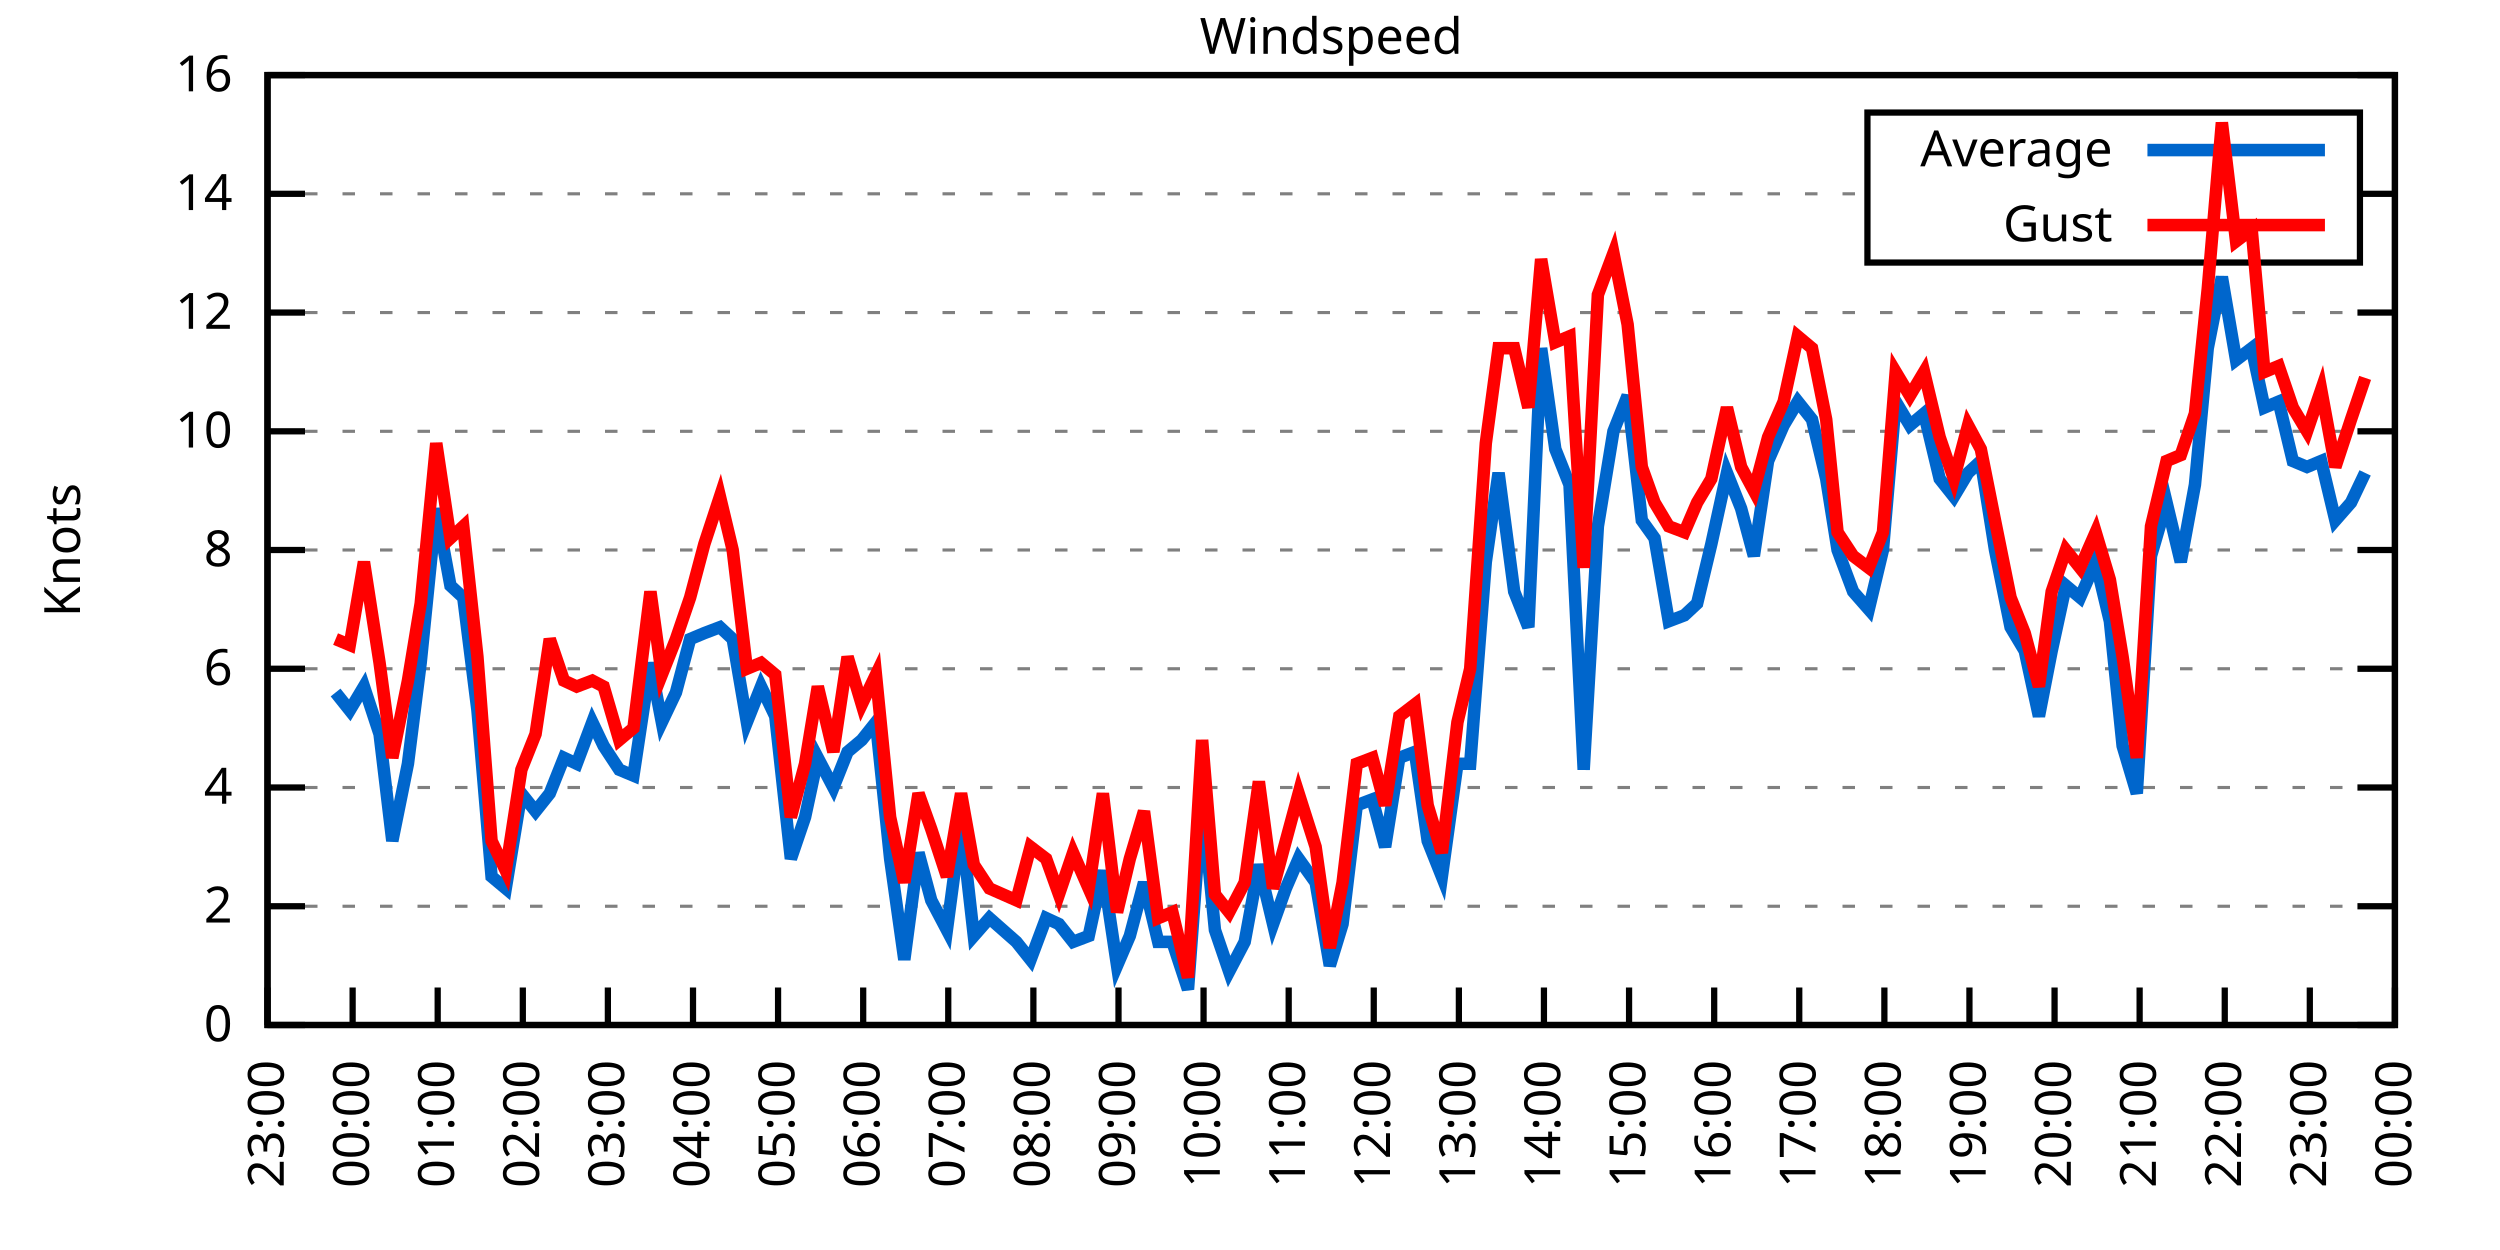
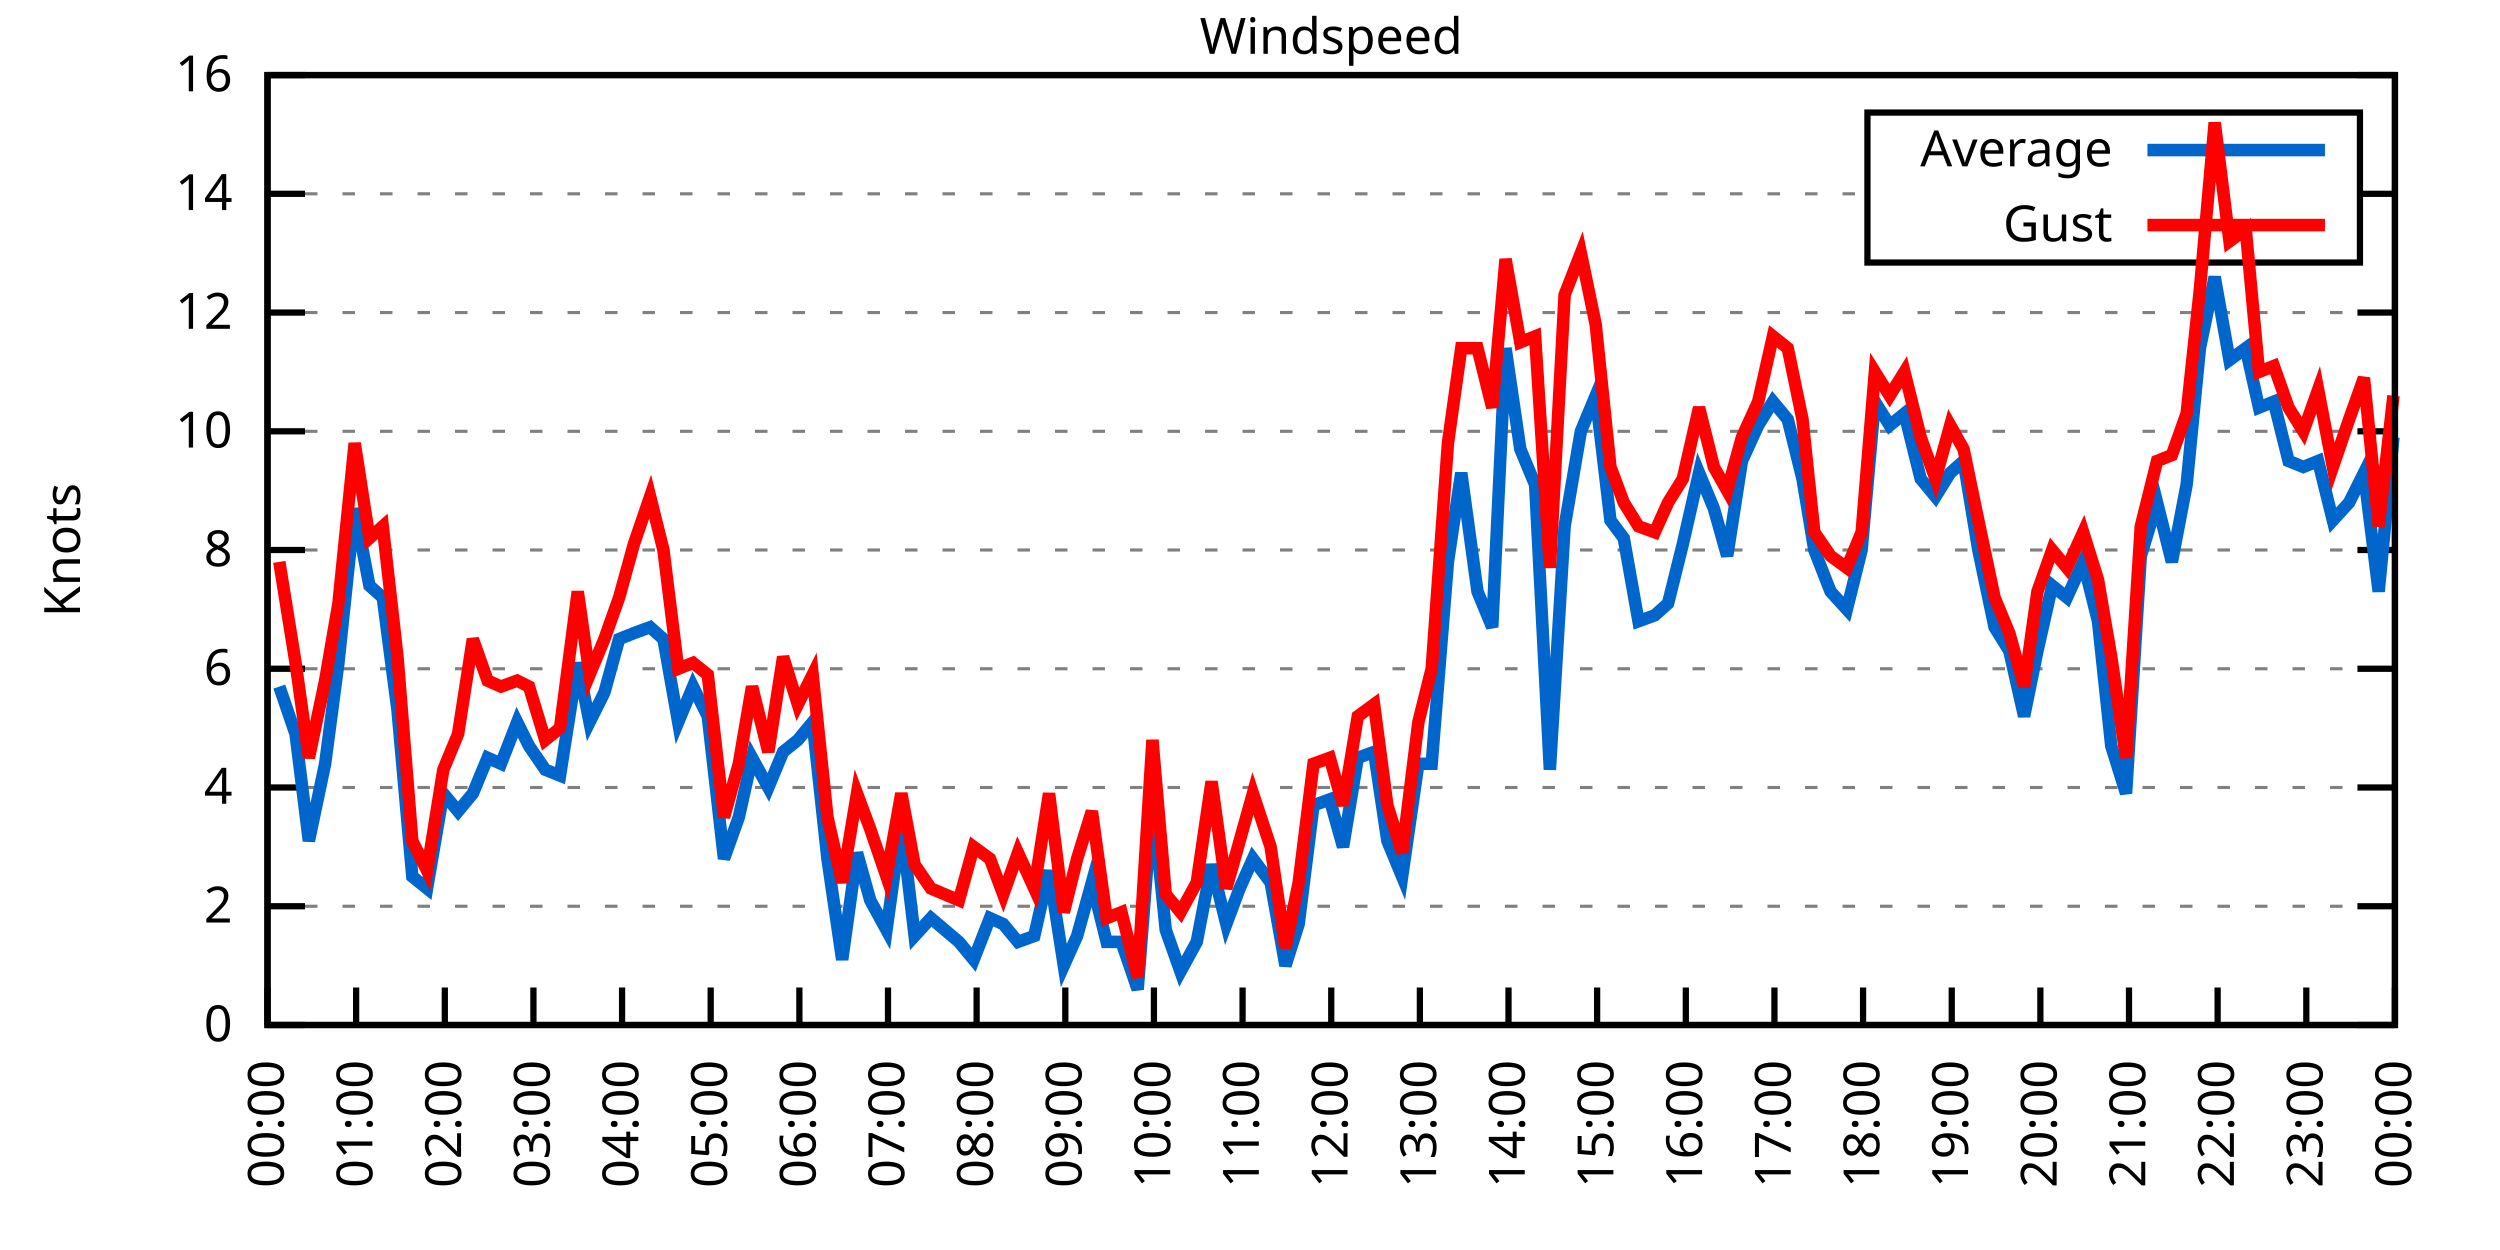
<svg xmlns="http://www.w3.org/2000/svg" xmlns:xlink="http://www.w3.org/1999/xlink" width="400" height="200" viewBox="0 0 400 200">
  <g id="gnuplot_canvas">
    <rect x="0" y="0" width="400" height="200" fill="none" />
    <defs>
      <circle id="gpDot" r="0.5" stroke-width="0.5" stroke="currentColor" />
      <path id="gpPt0" stroke-width="0.333" stroke="currentColor" d="M-1,0 h2 M0,-1 v2" />
      <path id="gpPt1" stroke-width="0.333" stroke="currentColor" d="M-1,-1 L1,1 M1,-1 L-1,1" />
      <path id="gpPt2" stroke-width="0.333" stroke="currentColor" d="M-1,0 L1,0 M0,-1 L0,1 M-1,-1 L1,1 M-1,1 L1,-1" />
      <rect id="gpPt3" stroke-width="0.333" stroke="currentColor" x="-1" y="-1" width="2" height="2" />
      <rect id="gpPt4" stroke-width="0.333" stroke="currentColor" fill="currentColor" x="-1" y="-1" width="2" height="2" />
      <circle id="gpPt5" stroke-width="0.333" stroke="currentColor" cx="0" cy="0" r="1" />
      <use xlink:href="#gpPt5" id="gpPt6" fill="currentColor" stroke="none" />
      <path id="gpPt7" stroke-width="0.333" stroke="currentColor" d="M0,-1.33 L-1.33,0.67 L1.33,0.67 z" />
      <use xlink:href="#gpPt7" id="gpPt8" fill="currentColor" stroke="none" />
      <use xlink:href="#gpPt7" id="gpPt9" stroke="currentColor" transform="rotate(180)" />
      <use xlink:href="#gpPt9" id="gpPt10" fill="currentColor" stroke="none" />
      <use xlink:href="#gpPt3" id="gpPt11" stroke="currentColor" transform="rotate(45)" />
      <use xlink:href="#gpPt11" id="gpPt12" fill="currentColor" stroke="none" />
      <path id="gpPt13" stroke-width="0.333" stroke="currentColor" d="M0,1.330 L1.265,0.411 L0.782,-1.067 L-0.782,-1.076 L-1.265,0.411 z" />
      <use xlink:href="#gpPt13" id="gpPt14" fill="currentColor" stroke="none" />
      <filter id="textbox" filterUnits="objectBoundingBox" x="0" y="0" height="1" width="1">
        <feFlood flood-color="white" flood-opacity="1" result="bgnd" />
        <feComposite in="SourceGraphic" in2="bgnd" operator="atop" />
      </filter>
      <filter id="greybox" filterUnits="objectBoundingBox" x="0" y="0" height="1" width="1">
        <feFlood flood-color="lightgrey" flood-opacity="1" result="grey" />
        <feComposite in="SourceGraphic" in2="grey" operator="atop" />
      </filter>
    </defs>
    <g fill="none" color="white" stroke="currentColor" stroke-width="1.00" stroke-linecap="butt" stroke-linejoin="miter">
</g>
    <g fill="none" color="black" stroke="currentColor" stroke-width="1.00" stroke-linecap="butt" stroke-linejoin="miter">
      <g stroke="none" shape-rendering="crispEdges">
        <polygon fill="rgb(255, 255, 255)" points="42.80,164.00 383.18,164.00 383.18,12.02 42.80,12.02 " />
      </g>
    </g>
    <g fill="none" color="black" stroke="currentColor" stroke-width="1.00" stroke-linecap="butt" stroke-linejoin="miter">
</g>
    <g fill="none" color="black" stroke="black" stroke-width="0.50" stroke-linecap="butt" stroke-linejoin="miter">
</g>
    <g fill="none" color="gray" stroke="currentColor" stroke-width="0.50" stroke-linecap="butt" stroke-linejoin="miter">
      <path stroke="gray" stroke-dasharray="2,4" class="gridline" d="M42.80,164.00 L383.19,164.00  " />
    </g>
    <g fill="none" color="gray" stroke="gray" stroke-width="1.00" stroke-linecap="butt" stroke-linejoin="miter">
</g>
    <g fill="none" color="black" stroke="currentColor" stroke-width="1.00" stroke-linecap="butt" stroke-linejoin="miter">
      <path stroke="black" d="M42.80,164.00 L48.80,164.00 M383.19,164.00 L377.19,164.00  " />
      <g transform="translate(37.20,166.60)" stroke="none" fill="black" font-family="Sans" font-size="8.00" text-anchor="end">
        <text>
          <tspan font-family="Sans"> 0</tspan>
        </text>
      </g>
    </g>
    <g fill="none" color="black" stroke="currentColor" stroke-width="1.00" stroke-linecap="butt" stroke-linejoin="miter">
</g>
    <g fill="none" color="black" stroke="black" stroke-width="0.50" stroke-linecap="butt" stroke-linejoin="miter">
</g>
    <g fill="none" color="gray" stroke="currentColor" stroke-width="0.50" stroke-linecap="butt" stroke-linejoin="miter">
      <path stroke="gray" stroke-dasharray="2,4" class="gridline" d="M42.80,145.00 L383.19,145.00  " />
    </g>
    <g fill="none" color="gray" stroke="gray" stroke-width="1.00" stroke-linecap="butt" stroke-linejoin="miter">
</g>
    <g fill="none" color="black" stroke="currentColor" stroke-width="1.00" stroke-linecap="butt" stroke-linejoin="miter">
      <path stroke="black" d="M42.80,145.00 L48.80,145.00 M383.19,145.00 L377.19,145.00  " />
      <g transform="translate(37.20,147.60)" stroke="none" fill="black" font-family="Sans" font-size="8.00" text-anchor="end">
        <text>
          <tspan font-family="Sans"> 2</tspan>
        </text>
      </g>
    </g>
    <g fill="none" color="black" stroke="currentColor" stroke-width="1.00" stroke-linecap="butt" stroke-linejoin="miter">
</g>
    <g fill="none" color="black" stroke="black" stroke-width="0.50" stroke-linecap="butt" stroke-linejoin="miter">
</g>
    <g fill="none" color="gray" stroke="currentColor" stroke-width="0.50" stroke-linecap="butt" stroke-linejoin="miter">
      <path stroke="gray" stroke-dasharray="2,4" class="gridline" d="M42.80,126.00 L383.19,126.00  " />
    </g>
    <g fill="none" color="gray" stroke="gray" stroke-width="1.00" stroke-linecap="butt" stroke-linejoin="miter">
</g>
    <g fill="none" color="black" stroke="currentColor" stroke-width="1.00" stroke-linecap="butt" stroke-linejoin="miter">
      <path stroke="black" d="M42.80,126.00 L48.80,126.00 M383.19,126.00 L377.19,126.00  " />
      <g transform="translate(37.20,128.60)" stroke="none" fill="black" font-family="Sans" font-size="8.00" text-anchor="end">
        <text>
          <tspan font-family="Sans"> 4</tspan>
        </text>
      </g>
    </g>
    <g fill="none" color="black" stroke="currentColor" stroke-width="1.00" stroke-linecap="butt" stroke-linejoin="miter">
</g>
    <g fill="none" color="black" stroke="black" stroke-width="0.50" stroke-linecap="butt" stroke-linejoin="miter">
</g>
    <g fill="none" color="gray" stroke="currentColor" stroke-width="0.50" stroke-linecap="butt" stroke-linejoin="miter">
      <path stroke="gray" stroke-dasharray="2,4" class="gridline" d="M42.80,107.00 L383.19,107.00  " />
    </g>
    <g fill="none" color="gray" stroke="gray" stroke-width="1.00" stroke-linecap="butt" stroke-linejoin="miter">
</g>
    <g fill="none" color="black" stroke="currentColor" stroke-width="1.00" stroke-linecap="butt" stroke-linejoin="miter">
      <path stroke="black" d="M42.80,107.00 L48.80,107.00 M383.19,107.00 L377.19,107.00  " />
      <g transform="translate(37.20,109.60)" stroke="none" fill="black" font-family="Sans" font-size="8.00" text-anchor="end">
        <text>
          <tspan font-family="Sans"> 6</tspan>
        </text>
      </g>
    </g>
    <g fill="none" color="black" stroke="currentColor" stroke-width="1.00" stroke-linecap="butt" stroke-linejoin="miter">
</g>
    <g fill="none" color="black" stroke="black" stroke-width="0.50" stroke-linecap="butt" stroke-linejoin="miter">
</g>
    <g fill="none" color="gray" stroke="currentColor" stroke-width="0.50" stroke-linecap="butt" stroke-linejoin="miter">
      <path stroke="gray" stroke-dasharray="2,4" class="gridline" d="M42.80,88.00 L383.19,88.00  " />
    </g>
    <g fill="none" color="gray" stroke="gray" stroke-width="1.00" stroke-linecap="butt" stroke-linejoin="miter">
</g>
    <g fill="none" color="black" stroke="currentColor" stroke-width="1.00" stroke-linecap="butt" stroke-linejoin="miter">
      <path stroke="black" d="M42.80,88.00 L48.80,88.00 M383.19,88.00 L377.19,88.00  " />
      <g transform="translate(37.20,90.60)" stroke="none" fill="black" font-family="Sans" font-size="8.00" text-anchor="end">
        <text>
          <tspan font-family="Sans"> 8</tspan>
        </text>
      </g>
    </g>
    <g fill="none" color="black" stroke="currentColor" stroke-width="1.00" stroke-linecap="butt" stroke-linejoin="miter">
</g>
    <g fill="none" color="black" stroke="black" stroke-width="0.50" stroke-linecap="butt" stroke-linejoin="miter">
</g>
    <g fill="none" color="gray" stroke="currentColor" stroke-width="0.50" stroke-linecap="butt" stroke-linejoin="miter">
      <path stroke="gray" stroke-dasharray="2,4" class="gridline" d="M42.80,69.01 L383.19,69.01  " />
    </g>
    <g fill="none" color="gray" stroke="gray" stroke-width="1.00" stroke-linecap="butt" stroke-linejoin="miter">
</g>
    <g fill="none" color="black" stroke="currentColor" stroke-width="1.00" stroke-linecap="butt" stroke-linejoin="miter">
      <path stroke="black" d="M42.80,69.01 L48.80,69.01 M383.19,69.01 L377.19,69.01  " />
      <g transform="translate(37.20,71.61)" stroke="none" fill="black" font-family="Sans" font-size="8.00" text-anchor="end">
        <text>
          <tspan font-family="Sans"> 10</tspan>
        </text>
      </g>
    </g>
    <g fill="none" color="black" stroke="currentColor" stroke-width="1.00" stroke-linecap="butt" stroke-linejoin="miter">
</g>
    <g fill="none" color="black" stroke="black" stroke-width="0.50" stroke-linecap="butt" stroke-linejoin="miter">
</g>
    <g fill="none" color="gray" stroke="currentColor" stroke-width="0.50" stroke-linecap="butt" stroke-linejoin="miter">
      <path stroke="gray" stroke-dasharray="2,4" class="gridline" d="M42.80,50.01 L383.19,50.01  " />
    </g>
    <g fill="none" color="gray" stroke="gray" stroke-width="1.00" stroke-linecap="butt" stroke-linejoin="miter">
</g>
    <g fill="none" color="black" stroke="currentColor" stroke-width="1.00" stroke-linecap="butt" stroke-linejoin="miter">
      <path stroke="black" d="M42.80,50.01 L48.80,50.01 M383.19,50.01 L377.19,50.01  " />
      <g transform="translate(37.20,52.61)" stroke="none" fill="black" font-family="Sans" font-size="8.00" text-anchor="end">
        <text>
          <tspan font-family="Sans"> 12</tspan>
        </text>
      </g>
    </g>
    <g fill="none" color="black" stroke="currentColor" stroke-width="1.00" stroke-linecap="butt" stroke-linejoin="miter">
</g>
    <g fill="none" color="black" stroke="black" stroke-width="0.50" stroke-linecap="butt" stroke-linejoin="miter">
</g>
    <g fill="none" color="gray" stroke="currentColor" stroke-width="0.50" stroke-linecap="butt" stroke-linejoin="miter">
      <path stroke="gray" stroke-dasharray="2,4" class="gridline" d="M42.80,31.01 L298.79,31.01 M377.59,31.01 L383.19,31.01  " />
    </g>
    <g fill="none" color="gray" stroke="gray" stroke-width="1.00" stroke-linecap="butt" stroke-linejoin="miter">
</g>
    <g fill="none" color="black" stroke="currentColor" stroke-width="1.00" stroke-linecap="butt" stroke-linejoin="miter">
      <path stroke="black" d="M42.80,31.01 L48.80,31.01 M383.19,31.01 L377.19,31.01  " />
      <g transform="translate(37.20,33.61)" stroke="none" fill="black" font-family="Sans" font-size="8.00" text-anchor="end">
        <text>
          <tspan font-family="Sans"> 14</tspan>
        </text>
      </g>
    </g>
    <g fill="none" color="black" stroke="currentColor" stroke-width="1.00" stroke-linecap="butt" stroke-linejoin="miter">
</g>
    <g fill="none" color="black" stroke="black" stroke-width="0.50" stroke-linecap="butt" stroke-linejoin="miter">
</g>
    <g fill="none" color="gray" stroke="currentColor" stroke-width="0.50" stroke-linecap="butt" stroke-linejoin="miter">
      <path stroke="gray" stroke-dasharray="2,4" class="gridline" d="M42.80,12.01 L383.19,12.01  " />
    </g>
    <g fill="none" color="gray" stroke="gray" stroke-width="1.00" stroke-linecap="butt" stroke-linejoin="miter">
</g>
    <g fill="none" color="black" stroke="currentColor" stroke-width="1.00" stroke-linecap="butt" stroke-linejoin="miter">
      <path stroke="black" d="M42.80,12.01 L48.80,12.01 M383.19,12.01 L377.19,12.01  " />
      <g transform="translate(37.20,14.61)" stroke="none" fill="black" font-family="Sans" font-size="8.00" text-anchor="end">
        <text>
          <tspan font-family="Sans"> 16</tspan>
        </text>
      </g>
    </g>
    <g fill="none" color="black" stroke="currentColor" stroke-width="1.00" stroke-linecap="butt" stroke-linejoin="miter">
      <path stroke="black" d="M42.80,164.00 L42.80,158.00  " />
      <g transform="translate(45.40,169.60) rotate(270.00)" stroke="none" fill="black" font-family="Sans" font-size="8.00" text-anchor="end">
        <text>
-           <tspan font-family="Sans">23:00</tspan>
-         </text>
-       </g>
-     </g>
-     <g fill="none" color="black" stroke="currentColor" stroke-width="1.00" stroke-linecap="butt" stroke-linejoin="miter">
-       <path stroke="black" d="M56.42,164.00 L56.42,158.00  " />
-       <g transform="translate(59.02,169.60) rotate(270.00)" stroke="none" fill="black" font-family="Sans" font-size="8.00" text-anchor="end">
-         <text>
          <tspan font-family="Sans">00:00</tspan>
        </text>
      </g>
    </g>
    <g fill="none" color="black" stroke="currentColor" stroke-width="1.00" stroke-linecap="butt" stroke-linejoin="miter">
-       <path stroke="black" d="M70.03,164.00 L70.03,158.00  " />
-       <g transform="translate(72.63,169.60) rotate(270.00)" stroke="none" fill="black" font-family="Sans" font-size="8.00" text-anchor="end">
+       <path stroke="black" d="M56.98,164.00 L56.98,158.00  " />
+       <g transform="translate(59.58,169.60) rotate(270.00)" stroke="none" fill="black" font-family="Sans" font-size="8.00" text-anchor="end">
        <text>
          <tspan font-family="Sans">01:00</tspan>
        </text>
      </g>
    </g>
    <g fill="none" color="black" stroke="currentColor" stroke-width="1.00" stroke-linecap="butt" stroke-linejoin="miter">
-       <path stroke="black" d="M83.65,164.00 L83.65,158.00  " />
-       <g transform="translate(86.25,169.60) rotate(270.00)" stroke="none" fill="black" font-family="Sans" font-size="8.00" text-anchor="end">
+       <path stroke="black" d="M71.17,164.00 L71.17,158.00  " />
+       <g transform="translate(73.77,169.60) rotate(270.00)" stroke="none" fill="black" font-family="Sans" font-size="8.00" text-anchor="end">
        <text>
          <tspan font-family="Sans">02:00</tspan>
        </text>
      </g>
    </g>
    <g fill="none" color="black" stroke="currentColor" stroke-width="1.00" stroke-linecap="butt" stroke-linejoin="miter">
-       <path stroke="black" d="M97.26,164.00 L97.26,158.00  " />
-       <g transform="translate(99.86,169.60) rotate(270.00)" stroke="none" fill="black" font-family="Sans" font-size="8.00" text-anchor="end">
+       <path stroke="black" d="M85.35,164.00 L85.35,158.00  " />
+       <g transform="translate(87.95,169.60) rotate(270.00)" stroke="none" fill="black" font-family="Sans" font-size="8.00" text-anchor="end">
        <text>
          <tspan font-family="Sans">03:00</tspan>
        </text>
      </g>
    </g>
    <g fill="none" color="black" stroke="currentColor" stroke-width="1.00" stroke-linecap="butt" stroke-linejoin="miter">
-       <path stroke="black" d="M110.88,164.00 L110.88,158.00  " />
-       <g transform="translate(113.48,169.60) rotate(270.00)" stroke="none" fill="black" font-family="Sans" font-size="8.00" text-anchor="end">
+       <path stroke="black" d="M99.53,164.00 L99.53,158.00  " />
+       <g transform="translate(102.13,169.60) rotate(270.00)" stroke="none" fill="black" font-family="Sans" font-size="8.00" text-anchor="end">
        <text>
          <tspan font-family="Sans">04:00</tspan>
        </text>
      </g>
    </g>
    <g fill="none" color="black" stroke="currentColor" stroke-width="1.00" stroke-linecap="butt" stroke-linejoin="miter">
-       <path stroke="black" d="M124.49,164.00 L124.49,158.00  " />
-       <g transform="translate(127.09,169.60) rotate(270.00)" stroke="none" fill="black" font-family="Sans" font-size="8.00" text-anchor="end">
+       <path stroke="black" d="M113.71,164.00 L113.71,158.00  " />
+       <g transform="translate(116.31,169.60) rotate(270.00)" stroke="none" fill="black" font-family="Sans" font-size="8.00" text-anchor="end">
        <text>
          <tspan font-family="Sans">05:00</tspan>
        </text>
      </g>
    </g>
    <g fill="none" color="black" stroke="currentColor" stroke-width="1.00" stroke-linecap="butt" stroke-linejoin="miter">
-       <path stroke="black" d="M138.11,164.00 L138.11,158.00  " />
-       <g transform="translate(140.71,169.60) rotate(270.00)" stroke="none" fill="black" font-family="Sans" font-size="8.00" text-anchor="end">
+       <path stroke="black" d="M127.90,164.00 L127.90,158.00  " />
+       <g transform="translate(130.50,169.60) rotate(270.00)" stroke="none" fill="black" font-family="Sans" font-size="8.00" text-anchor="end">
        <text>
          <tspan font-family="Sans">06:00</tspan>
        </text>
      </g>
    </g>
    <g fill="none" color="black" stroke="currentColor" stroke-width="1.00" stroke-linecap="butt" stroke-linejoin="miter">
-       <path stroke="black" d="M151.72,164.00 L151.72,158.00  " />
-       <g transform="translate(154.32,169.60) rotate(270.00)" stroke="none" fill="black" font-family="Sans" font-size="8.00" text-anchor="end">
+       <path stroke="black" d="M142.08,164.00 L142.08,158.00  " />
+       <g transform="translate(144.68,169.60) rotate(270.00)" stroke="none" fill="black" font-family="Sans" font-size="8.00" text-anchor="end">
        <text>
          <tspan font-family="Sans">07:00</tspan>
        </text>
      </g>
    </g>
    <g fill="none" color="black" stroke="currentColor" stroke-width="1.00" stroke-linecap="butt" stroke-linejoin="miter">
-       <path stroke="black" d="M165.34,164.00 L165.34,158.00  " />
-       <g transform="translate(167.94,169.60) rotate(270.00)" stroke="none" fill="black" font-family="Sans" font-size="8.00" text-anchor="end">
+       <path stroke="black" d="M156.26,164.00 L156.26,158.00  " />
+       <g transform="translate(158.86,169.60) rotate(270.00)" stroke="none" fill="black" font-family="Sans" font-size="8.00" text-anchor="end">
        <text>
          <tspan font-family="Sans">08:00</tspan>
        </text>
      </g>
    </g>
    <g fill="none" color="black" stroke="currentColor" stroke-width="1.00" stroke-linecap="butt" stroke-linejoin="miter">
-       <path stroke="black" d="M178.96,164.00 L178.96,158.00  " />
-       <g transform="translate(181.56,169.60) rotate(270.00)" stroke="none" fill="black" font-family="Sans" font-size="8.00" text-anchor="end">
+       <path stroke="black" d="M170.45,164.00 L170.45,158.00  " />
+       <g transform="translate(173.05,169.60) rotate(270.00)" stroke="none" fill="black" font-family="Sans" font-size="8.00" text-anchor="end">
        <text>
          <tspan font-family="Sans">09:00</tspan>
        </text>
      </g>
    </g>
    <g fill="none" color="black" stroke="currentColor" stroke-width="1.00" stroke-linecap="butt" stroke-linejoin="miter">
-       <path stroke="black" d="M192.57,164.00 L192.57,158.00  " />
-       <g transform="translate(195.17,169.60) rotate(270.00)" stroke="none" fill="black" font-family="Sans" font-size="8.00" text-anchor="end">
+       <path stroke="black" d="M184.63,164.00 L184.63,158.00  " />
+       <g transform="translate(187.23,169.60) rotate(270.00)" stroke="none" fill="black" font-family="Sans" font-size="8.00" text-anchor="end">
        <text>
          <tspan font-family="Sans">10:00</tspan>
        </text>
      </g>
    </g>
    <g fill="none" color="black" stroke="currentColor" stroke-width="1.00" stroke-linecap="butt" stroke-linejoin="miter">
-       <path stroke="black" d="M206.19,164.00 L206.19,158.00  " />
-       <g transform="translate(208.79,169.60) rotate(270.00)" stroke="none" fill="black" font-family="Sans" font-size="8.00" text-anchor="end">
+       <path stroke="black" d="M198.81,164.00 L198.81,158.00  " />
+       <g transform="translate(201.41,169.60) rotate(270.00)" stroke="none" fill="black" font-family="Sans" font-size="8.00" text-anchor="end">
        <text>
          <tspan font-family="Sans">11:00</tspan>
        </text>
      </g>
    </g>
    <g fill="none" color="black" stroke="currentColor" stroke-width="1.00" stroke-linecap="butt" stroke-linejoin="miter">
-       <path stroke="black" d="M219.80,164.00 L219.80,158.00  " />
-       <g transform="translate(222.40,169.60) rotate(270.00)" stroke="none" fill="black" font-family="Sans" font-size="8.00" text-anchor="end">
+       <path stroke="black" d="M213.00,164.00 L213.00,158.00  " />
+       <g transform="translate(215.60,169.60) rotate(270.00)" stroke="none" fill="black" font-family="Sans" font-size="8.00" text-anchor="end">
        <text>
          <tspan font-family="Sans">12:00</tspan>
        </text>
      </g>
    </g>
    <g fill="none" color="black" stroke="currentColor" stroke-width="1.00" stroke-linecap="butt" stroke-linejoin="miter">
-       <path stroke="black" d="M233.42,164.00 L233.42,158.00  " />
-       <g transform="translate(236.02,169.60) rotate(270.00)" stroke="none" fill="black" font-family="Sans" font-size="8.00" text-anchor="end">
+       <path stroke="black" d="M227.18,164.00 L227.18,158.00  " />
+       <g transform="translate(229.78,169.60) rotate(270.00)" stroke="none" fill="black" font-family="Sans" font-size="8.00" text-anchor="end">
        <text>
          <tspan font-family="Sans">13:00</tspan>
        </text>
      </g>
    </g>
    <g fill="none" color="black" stroke="currentColor" stroke-width="1.00" stroke-linecap="butt" stroke-linejoin="miter">
-       <path stroke="black" d="M247.03,164.00 L247.03,158.00  " />
-       <g transform="translate(249.63,169.60) rotate(270.00)" stroke="none" fill="black" font-family="Sans" font-size="8.00" text-anchor="end">
+       <path stroke="black" d="M241.36,164.00 L241.36,158.00  " />
+       <g transform="translate(243.96,169.60) rotate(270.00)" stroke="none" fill="black" font-family="Sans" font-size="8.00" text-anchor="end">
        <text>
          <tspan font-family="Sans">14:00</tspan>
        </text>
      </g>
    </g>
    <g fill="none" color="black" stroke="currentColor" stroke-width="1.00" stroke-linecap="butt" stroke-linejoin="miter">
-       <path stroke="black" d="M260.65,164.00 L260.65,158.00  " />
-       <g transform="translate(263.25,169.60) rotate(270.00)" stroke="none" fill="black" font-family="Sans" font-size="8.00" text-anchor="end">
+       <path stroke="black" d="M255.54,164.00 L255.54,158.00  " />
+       <g transform="translate(258.14,169.60) rotate(270.00)" stroke="none" fill="black" font-family="Sans" font-size="8.00" text-anchor="end">
        <text>
          <tspan font-family="Sans">15:00</tspan>
        </text>
      </g>
    </g>
    <g fill="none" color="black" stroke="currentColor" stroke-width="1.00" stroke-linecap="butt" stroke-linejoin="miter">
-       <path stroke="black" d="M274.27,164.00 L274.27,158.00  " />
-       <g transform="translate(276.87,169.60) rotate(270.00)" stroke="none" fill="black" font-family="Sans" font-size="8.00" text-anchor="end">
+       <path stroke="black" d="M269.73,164.00 L269.73,158.00  " />
+       <g transform="translate(272.33,169.60) rotate(270.00)" stroke="none" fill="black" font-family="Sans" font-size="8.00" text-anchor="end">
        <text>
          <tspan font-family="Sans">16:00</tspan>
        </text>
      </g>
    </g>
    <g fill="none" color="black" stroke="currentColor" stroke-width="1.00" stroke-linecap="butt" stroke-linejoin="miter">
-       <path stroke="black" d="M287.88,164.00 L287.88,158.00  " />
-       <g transform="translate(290.48,169.60) rotate(270.00)" stroke="none" fill="black" font-family="Sans" font-size="8.00" text-anchor="end">
+       <path stroke="black" d="M283.91,164.00 L283.91,158.00  " />
+       <g transform="translate(286.51,169.60) rotate(270.00)" stroke="none" fill="black" font-family="Sans" font-size="8.00" text-anchor="end">
        <text>
          <tspan font-family="Sans">17:00</tspan>
        </text>
      </g>
    </g>
    <g fill="none" color="black" stroke="currentColor" stroke-width="1.00" stroke-linecap="butt" stroke-linejoin="miter">
-       <path stroke="black" d="M301.50,164.00 L301.50,158.00  " />
-       <g transform="translate(304.10,169.60) rotate(270.00)" stroke="none" fill="black" font-family="Sans" font-size="8.00" text-anchor="end">
+       <path stroke="black" d="M298.09,164.00 L298.09,158.00  " />
+       <g transform="translate(300.69,169.60) rotate(270.00)" stroke="none" fill="black" font-family="Sans" font-size="8.00" text-anchor="end">
        <text>
          <tspan font-family="Sans">18:00</tspan>
        </text>
      </g>
    </g>
    <g fill="none" color="black" stroke="currentColor" stroke-width="1.00" stroke-linecap="butt" stroke-linejoin="miter">
-       <path stroke="black" d="M315.11,164.00 L315.11,158.00  " />
-       <g transform="translate(317.71,169.60) rotate(270.00)" stroke="none" fill="black" font-family="Sans" font-size="8.00" text-anchor="end">
+       <path stroke="black" d="M312.28,164.00 L312.28,158.00  " />
+       <g transform="translate(314.88,169.60) rotate(270.00)" stroke="none" fill="black" font-family="Sans" font-size="8.00" text-anchor="end">
        <text>
          <tspan font-family="Sans">19:00</tspan>
        </text>
      </g>
    </g>
    <g fill="none" color="black" stroke="currentColor" stroke-width="1.00" stroke-linecap="butt" stroke-linejoin="miter">
-       <path stroke="black" d="M328.73,164.00 L328.73,158.00  " />
-       <g transform="translate(331.33,169.60) rotate(270.00)" stroke="none" fill="black" font-family="Sans" font-size="8.00" text-anchor="end">
+       <path stroke="black" d="M326.46,164.00 L326.46,158.00  " />
+       <g transform="translate(329.06,169.60) rotate(270.00)" stroke="none" fill="black" font-family="Sans" font-size="8.00" text-anchor="end">
        <text>
          <tspan font-family="Sans">20:00</tspan>
        </text>
      </g>
    </g>
    <g fill="none" color="black" stroke="currentColor" stroke-width="1.00" stroke-linecap="butt" stroke-linejoin="miter">
-       <path stroke="black" d="M342.34,164.00 L342.34,158.00  " />
-       <g transform="translate(344.94,169.60) rotate(270.00)" stroke="none" fill="black" font-family="Sans" font-size="8.00" text-anchor="end">
+       <path stroke="black" d="M340.64,164.00 L340.64,158.00  " />
+       <g transform="translate(343.24,169.60) rotate(270.00)" stroke="none" fill="black" font-family="Sans" font-size="8.00" text-anchor="end">
        <text>
          <tspan font-family="Sans">21:00</tspan>
        </text>
      </g>
    </g>
    <g fill="none" color="black" stroke="currentColor" stroke-width="1.00" stroke-linecap="butt" stroke-linejoin="miter">
-       <path stroke="black" d="M355.96,164.00 L355.96,158.00  " />
-       <g transform="translate(358.56,169.60) rotate(270.00)" stroke="none" fill="black" font-family="Sans" font-size="8.00" text-anchor="end">
+       <path stroke="black" d="M354.82,164.00 L354.82,158.00  " />
+       <g transform="translate(357.42,169.60) rotate(270.00)" stroke="none" fill="black" font-family="Sans" font-size="8.00" text-anchor="end">
        <text>
          <tspan font-family="Sans">22:00</tspan>
        </text>
      </g>
    </g>
    <g fill="none" color="black" stroke="currentColor" stroke-width="1.00" stroke-linecap="butt" stroke-linejoin="miter">
-       <path stroke="black" d="M369.57,164.00 L369.57,158.00  " />
-       <g transform="translate(372.17,169.60) rotate(270.00)" stroke="none" fill="black" font-family="Sans" font-size="8.00" text-anchor="end">
+       <path stroke="black" d="M369.01,164.00 L369.01,158.00  " />
+       <g transform="translate(371.61,169.60) rotate(270.00)" stroke="none" fill="black" font-family="Sans" font-size="8.00" text-anchor="end">
        <text>
          <tspan font-family="Sans">23:00</tspan>
        </text>
      </g>
    </g>
    <g fill="none" color="black" stroke="currentColor" stroke-width="1.00" stroke-linecap="butt" stroke-linejoin="miter">
      <path stroke="black" d="M383.19,164.00 L383.19,158.00  " />
      <g transform="translate(385.79,169.60) rotate(270.00)" stroke="none" fill="black" font-family="Sans" font-size="8.00" text-anchor="end">
        <text>
          <tspan font-family="Sans">00:00</tspan>
        </text>
      </g>
    </g>
    <g fill="none" color="black" stroke="currentColor" stroke-width="1.00" stroke-linecap="butt" stroke-linejoin="miter">
</g>
    <g fill="none" color="black" stroke="currentColor" stroke-width="1.00" stroke-linecap="butt" stroke-linejoin="miter">
      <path stroke="black" d="M42.80,12.01 L42.80,164.00 L383.19,164.00 L383.19,12.01 L42.80,12.01 Z  " />
    </g>
    <g fill="none" color="black" stroke="currentColor" stroke-width="1.00" stroke-linecap="butt" stroke-linejoin="miter">
</g>
    <g fill="none" color="black" stroke="currentColor" stroke-width="1.00" stroke-linecap="butt" stroke-linejoin="miter">
      <path stroke="black" d="M298.79,42.01 L298.79,18.01 L377.59,18.01 L377.59,42.01 L298.79,42.01 Z  " />
    </g>
    <g id="Windspeed_plot_1">
      <g fill="none" color="white" stroke="black" stroke-width="2.00" stroke-linecap="butt" stroke-linejoin="miter">
</g>
      <g fill="none" color="black" stroke="currentColor" stroke-width="2.00" stroke-linecap="butt" stroke-linejoin="miter">
        <g transform="translate(337.99,26.61)" stroke="none" fill="black" font-family="Sans" font-size="8.00" text-anchor="end">
          <text>
            <tspan font-family="Sans">Average</tspan>
          </text>
        </g>
      </g>
      <g fill="none" color="black" stroke="currentColor" stroke-width="2.00" stroke-linecap="butt" stroke-linejoin="miter">
-         <path stroke="rgb(  0, 102, 204)" d="M343.59,24.01 L371.99,24.01 M53.69,110.80 L55.96,113.65 L58.23,109.85 L60.73,117.45 L62.77,134.55 L65.27,122.20   L67.31,106.05 L69.80,81.36 L72.07,93.70 L74.12,95.60 L76.39,113.65 L78.65,140.25 L80.92,142.15 L83.42,126.95   L85.69,129.80 L87.96,126.95 L90.23,121.25 L92.27,122.20 L94.77,115.55 L96.58,119.35 L99.08,123.15 L101.35,124.10   L104.07,106.05 L105.89,115.55 L108.15,110.80 L110.42,102.25 L112.69,101.30 L115.19,100.35 L117.23,102.25 L119.50,115.55   L121.77,109.85 L124.04,114.60 L126.54,137.40 L128.81,130.75 L130.85,121.25 L133.34,126.00 L135.61,120.30 L137.88,118.40   L140.15,115.55 L142.42,137.40 L144.69,153.55 L146.96,136.45 L149.00,144.05 L151.50,148.80 L153.77,131.70 L155.81,149.75   L158.31,146.90 L162.62,150.70 L164.89,153.55 L167.38,146.90 L169.43,147.85 L171.69,150.70 L174.19,149.75 L176.46,139.30   L178.73,154.50 L180.77,149.75 L183.04,141.20 L185.31,150.70 L187.58,150.70 L190.08,158.30 L192.34,127.90 L194.39,148.80   L196.66,155.45 L199.15,150.70 L201.42,138.35 L203.69,147.85 L205.73,142.15 L207.78,137.40 L210.50,141.20 L212.77,154.50   L214.81,147.85 L217.08,128.85 L219.58,127.90 L221.62,135.50 L223.89,121.25 L226.38,120.30 L228.43,134.55 L230.70,140.25   L233.19,122.20 L235.23,122.20 L237.73,89.90 L239.77,75.66 L242.27,94.65 L244.54,100.35 L246.58,55.71 L248.85,71.86   L251.12,77.56 L253.39,123.15 L255.66,84.21 L258.15,69.01 L260.42,63.31 L262.69,83.26 L264.73,86.11 L267.00,99.40   L269.50,98.45 L271.54,96.55 L273.81,87.06 L276.31,75.66 L278.58,81.36 L280.62,88.95 L282.89,73.76 L285.38,68.06   L287.65,64.26 L289.92,67.11 L292.19,76.61 L294.01,88.00 L296.50,94.65 L299.00,97.50 L301.27,88.00 L303.31,64.26   L305.58,68.06 L307.85,66.16 L310.35,76.61 L312.62,79.46 L314.89,75.66 L316.93,73.76 L319.20,88.00 L321.69,100.35   L323.96,104.15 L326.23,114.60 L328.27,104.15 L330.54,93.70 L332.81,95.60 L335.31,89.90 L337.58,99.40 L339.62,119.35   L341.89,126.95 L344.16,88.95 L346.65,80.41 L348.92,89.90 L351.19,77.56 L353.24,55.71 L355.50,44.31 L357.77,57.61   L360.27,55.71 L362.31,65.21 L364.58,64.26 L366.85,73.76 L369.12,74.71 L371.39,73.76 L373.66,83.26 L376.16,80.41   L378.42,75.66  " />
+         <path stroke="rgb(  0, 102, 204)" d="M343.59,24.01 L371.99,24.01 M44.69,109.85 L47.29,117.45 L49.42,134.55 L52.02,122.20 L54.15,106.05 L56.75,81.36   L59.11,93.70 L61.24,95.60 L63.60,113.65 L65.97,140.25 L68.33,142.15 L70.93,126.95 L73.29,129.80 L75.66,126.95   L78.02,121.25 L80.15,122.20 L82.75,115.55 L84.64,119.35 L87.24,123.15 L89.60,124.10 L92.44,106.05 L94.33,115.55   L96.70,110.80 L99.06,102.25 L101.42,101.30 L104.02,100.35 L106.15,102.25 L108.51,115.55 L110.88,109.85 L113.24,114.60   L115.84,137.40 L118.21,130.75 L120.33,121.25 L122.93,126.00 L125.30,120.30 L127.66,118.40 L130.02,115.55 L132.39,137.40   L134.75,153.55 L137.12,136.45 L139.24,144.05 L141.84,148.80 L144.21,131.70 L146.34,149.75 L148.94,146.90 L153.43,150.70   L155.79,153.55 L158.39,146.90 L160.52,147.85 L162.88,150.70 L165.48,149.75 L167.85,139.30 L170.21,154.50 L172.34,149.75   L174.70,141.20 L177.06,150.70 L179.43,150.70 L182.03,158.30 L184.39,127.90 L186.52,148.80 L188.88,155.45 L191.48,150.70   L193.85,138.35 L196.21,147.85 L198.34,142.15 L200.47,137.40 L203.30,141.20 L205.67,154.50 L207.79,147.85 L210.16,128.85   L212.76,127.90 L214.89,135.50 L217.25,121.25 L219.85,120.30 L221.98,134.55 L224.34,140.25 L226.94,122.20 L229.07,122.20   L231.67,89.90 L233.80,75.66 L236.40,94.65 L238.76,100.35 L240.89,55.71 L243.25,71.86 L245.62,77.56 L247.98,123.15   L250.34,84.21 L252.94,69.01 L255.31,63.31 L257.67,83.26 L259.80,86.11 L262.16,99.40 L264.76,98.45 L266.89,96.55   L269.25,87.06 L271.85,75.66 L274.22,81.36 L276.35,88.95 L278.71,73.76 L281.31,68.06 L283.67,64.26 L286.04,67.11   L288.40,76.61 L290.29,88.00 L292.89,94.65 L295.49,97.50 L297.86,88.00 L299.98,64.26 L302.35,68.06 L304.71,66.16   L307.31,76.61 L309.68,79.46 L312.04,75.66 L314.17,73.76 L316.53,88.00 L319.13,100.35 L321.49,104.15 L323.86,114.60   L325.99,104.15 L328.35,93.70 L330.71,95.60 L333.31,89.90 L335.68,99.40 L337.80,119.35 L340.17,126.95 L342.53,88.95   L345.13,80.41 L347.50,89.90 L349.86,77.56 L351.99,55.71 L354.35,44.31 L356.72,57.61 L359.32,55.71 L361.44,65.21   L363.81,64.26 L366.17,73.76 L368.53,74.71 L370.90,73.76 L373.26,83.26 L375.86,80.41 L378.23,75.66 L380.59,94.65   L382.95,69.96  " />
      </g>
    </g>
    <g id="Windspeed_plot_2">
      <g fill="none" color="black" stroke="currentColor" stroke-width="2.00" stroke-linecap="butt" stroke-linejoin="miter">
        <g transform="translate(337.99,38.61)" stroke="none" fill="black" font-family="Sans" font-size="8.00" text-anchor="end">
          <text>
            <tspan font-family="Sans">Gust</tspan>
          </text>
        </g>
      </g>
      <g fill="none" color="black" stroke="currentColor" stroke-width="2.00" stroke-linecap="butt" stroke-linejoin="miter">
-         <path stroke="rgb(255,   0,   0)" d="M343.59,36.01 L371.99,36.01 M53.69,102.25 L55.96,103.20 L58.23,89.90 L60.73,106.05 L62.77,121.25 L65.27,108.90   L67.31,96.55 L69.80,70.91 L72.07,86.11 L74.12,84.21 L76.39,105.10 L78.65,134.55 L80.92,139.30 L83.42,123.15   L85.69,117.45 L87.96,102.25 L90.23,108.90 L92.27,109.85 L94.77,108.90 L96.58,109.85 L99.08,118.40 L101.35,116.50   L104.07,94.65 L105.89,107.95 L108.15,102.25 L110.42,95.60 L112.69,87.06 L115.19,79.46 L117.23,88.00 L119.50,107.00   L121.77,106.05 L124.04,107.95 L126.54,130.75 L128.81,122.20 L130.85,109.85 L133.34,120.30 L135.61,105.10 L137.88,112.70   L140.15,107.95 L142.42,130.75 L144.69,141.20 L146.96,126.95 L149.00,132.65 L151.50,140.25 L153.77,126.95 L155.81,138.35   L158.31,142.15 L162.62,144.05 L164.89,135.50 L167.38,137.40 L169.43,143.10 L171.69,136.45 L174.19,142.15 L176.46,126.95   L178.73,145.95 L180.77,137.40 L183.04,129.80 L185.31,146.90 L187.58,145.95 L190.08,156.40 L192.34,118.40 L194.39,143.10   L196.66,145.95 L199.15,141.20 L201.42,125.05 L203.69,142.15 L205.73,134.55 L207.78,126.95 L210.50,135.50 L212.77,151.65   L214.81,141.20 L217.08,122.20 L219.58,121.25 L221.62,128.85 L223.89,114.60 L226.38,112.70 L228.43,128.85 L230.70,136.45   L233.19,115.55 L235.23,107.00 L237.73,70.91 L239.77,55.71 L242.27,55.71 L244.54,65.21 L246.58,41.46 L248.85,54.76   L251.12,53.81 L253.39,90.85 L255.66,47.16 L258.15,40.51 L260.42,51.91 L262.69,74.71 L264.73,80.41 L267.00,84.21   L269.50,85.16 L271.54,80.41 L273.81,76.61 L276.31,65.21 L278.58,74.71 L280.62,78.51 L282.89,69.96 L285.38,64.26   L287.65,53.81 L289.92,55.71 L292.19,67.11 L294.01,85.16 L296.50,88.95 L299.00,90.85 L301.27,85.16 L303.31,59.51   L305.58,63.31 L307.85,59.51 L310.35,69.96 L312.62,76.61 L314.89,68.06 L316.93,71.86 L319.20,83.26 L321.69,95.60   L323.96,101.30 L326.23,109.85 L328.27,94.65 L330.54,88.00 L332.81,90.85 L335.31,85.16 L337.58,92.75 L339.62,105.10   L341.89,121.25 L344.16,84.21 L346.65,73.76 L348.92,72.81 L351.19,66.16 L353.24,46.21 L355.50,19.61 L357.77,38.61   L360.27,36.71 L362.31,59.51 L364.58,58.56 L366.85,65.21 L369.12,69.01 L371.39,62.36 L373.66,74.71 L376.16,67.11   L378.42,60.46  " />
+         <path stroke="rgb(255,   0,   0)" d="M343.59,36.01 L371.99,36.01 M44.69,89.90 L47.29,106.05 L49.42,121.25 L52.02,108.90 L54.15,96.55 L56.75,70.91   L59.11,86.11 L61.24,84.21 L63.60,105.10 L65.97,134.55 L68.33,139.30 L70.93,123.15 L73.29,117.45 L75.66,102.25   L78.02,108.90 L80.15,109.85 L82.75,108.90 L84.64,109.85 L87.24,118.40 L89.60,116.50 L92.44,94.65 L94.33,107.95   L96.70,102.25 L99.06,95.60 L101.42,87.06 L104.02,79.46 L106.15,88.00 L108.51,107.00 L110.88,106.05 L113.24,107.95   L115.84,130.75 L118.21,122.20 L120.33,109.85 L122.93,120.30 L125.30,105.10 L127.66,112.70 L130.02,107.95 L132.39,130.75   L134.75,141.20 L137.12,126.95 L139.24,132.65 L141.84,140.25 L144.21,126.95 L146.34,138.35 L148.94,142.15 L153.43,144.05   L155.79,135.50 L158.39,137.40 L160.52,143.10 L162.88,136.45 L165.48,142.15 L167.85,126.95 L170.21,145.95 L172.34,137.40   L174.70,129.80 L177.06,146.90 L179.43,145.95 L182.03,156.40 L184.39,118.40 L186.52,143.10 L188.88,145.95 L191.48,141.20   L193.85,125.05 L196.21,142.15 L198.34,134.55 L200.47,126.95 L203.30,135.50 L205.67,151.65 L207.79,141.20 L210.16,122.20   L212.76,121.25 L214.89,128.85 L217.25,114.60 L219.85,112.70 L221.98,128.85 L224.34,136.45 L226.94,115.55 L229.07,107.00   L231.67,70.91 L233.80,55.71 L236.40,55.71 L238.76,65.21 L240.89,41.46 L243.25,54.76 L245.62,53.81 L247.98,90.85   L250.34,47.16 L252.94,40.51 L255.31,51.91 L257.67,74.71 L259.80,80.41 L262.16,84.21 L264.76,85.16 L266.89,80.41   L269.25,76.61 L271.85,65.21 L274.22,74.71 L276.35,78.51 L278.71,69.96 L281.31,64.26 L283.67,53.81 L286.04,55.71   L288.40,67.11 L290.29,85.16 L292.89,88.95 L295.49,90.85 L297.86,85.16 L299.98,59.51 L302.35,63.31 L304.71,59.51   L307.31,69.96 L309.68,76.61 L312.04,68.06 L314.17,71.86 L316.53,83.26 L319.13,95.60 L321.49,101.30 L323.86,109.85   L325.99,94.65 L328.35,88.00 L330.71,90.85 L333.31,85.16 L335.68,92.75 L337.80,105.10 L340.17,121.25 L342.53,84.21   L345.13,73.76 L347.50,72.81 L349.86,66.16 L351.99,46.21 L354.35,19.61 L356.72,38.61 L359.32,36.71 L361.44,59.51   L363.81,58.56 L366.17,65.21 L368.53,69.01 L370.90,62.36 L373.26,74.71 L375.86,67.11 L378.23,60.46 L380.59,84.21   L382.95,63.31  " />
      </g>
    </g>
    <g fill="none" color="black" stroke="currentColor" stroke-width="2.00" stroke-linecap="butt" stroke-linejoin="miter">
</g>
    <g fill="none" color="black" stroke="black" stroke-width="1.00" stroke-linecap="butt" stroke-linejoin="miter">
</g>
    <g fill="none" color="black" stroke="currentColor" stroke-width="1.00" stroke-linecap="butt" stroke-linejoin="miter">
      <path stroke="black" d="M42.80,12.01 L42.80,164.00 L383.19,164.00 L383.19,12.01 L42.80,12.01 Z  " />
      <g transform="translate(12.80,88.01) rotate(270.00)" stroke="none" fill="black" font-family="Sans" font-size="8.00" text-anchor="middle">
        <text>
          <tspan font-family="Sans">Knots</tspan>
        </text>
      </g>
    </g>
    <g fill="none" color="black" stroke="currentColor" stroke-width="1.00" stroke-linecap="butt" stroke-linejoin="miter">
</g>
    <g fill="none" color="black" stroke="currentColor" stroke-width="1.00" stroke-linecap="butt" stroke-linejoin="miter">
      <g transform="translate(212.99,8.61)" stroke="none" fill="black" font-family="Sans" font-size="8.00" text-anchor="middle">
        <text>
          <tspan font-family="Sans">Windspeed</tspan>
        </text>
      </g>
    </g>
    <g fill="none" color="black" stroke="currentColor" stroke-width="1.00" stroke-linecap="butt" stroke-linejoin="miter">
</g>
  </g>
</svg>
